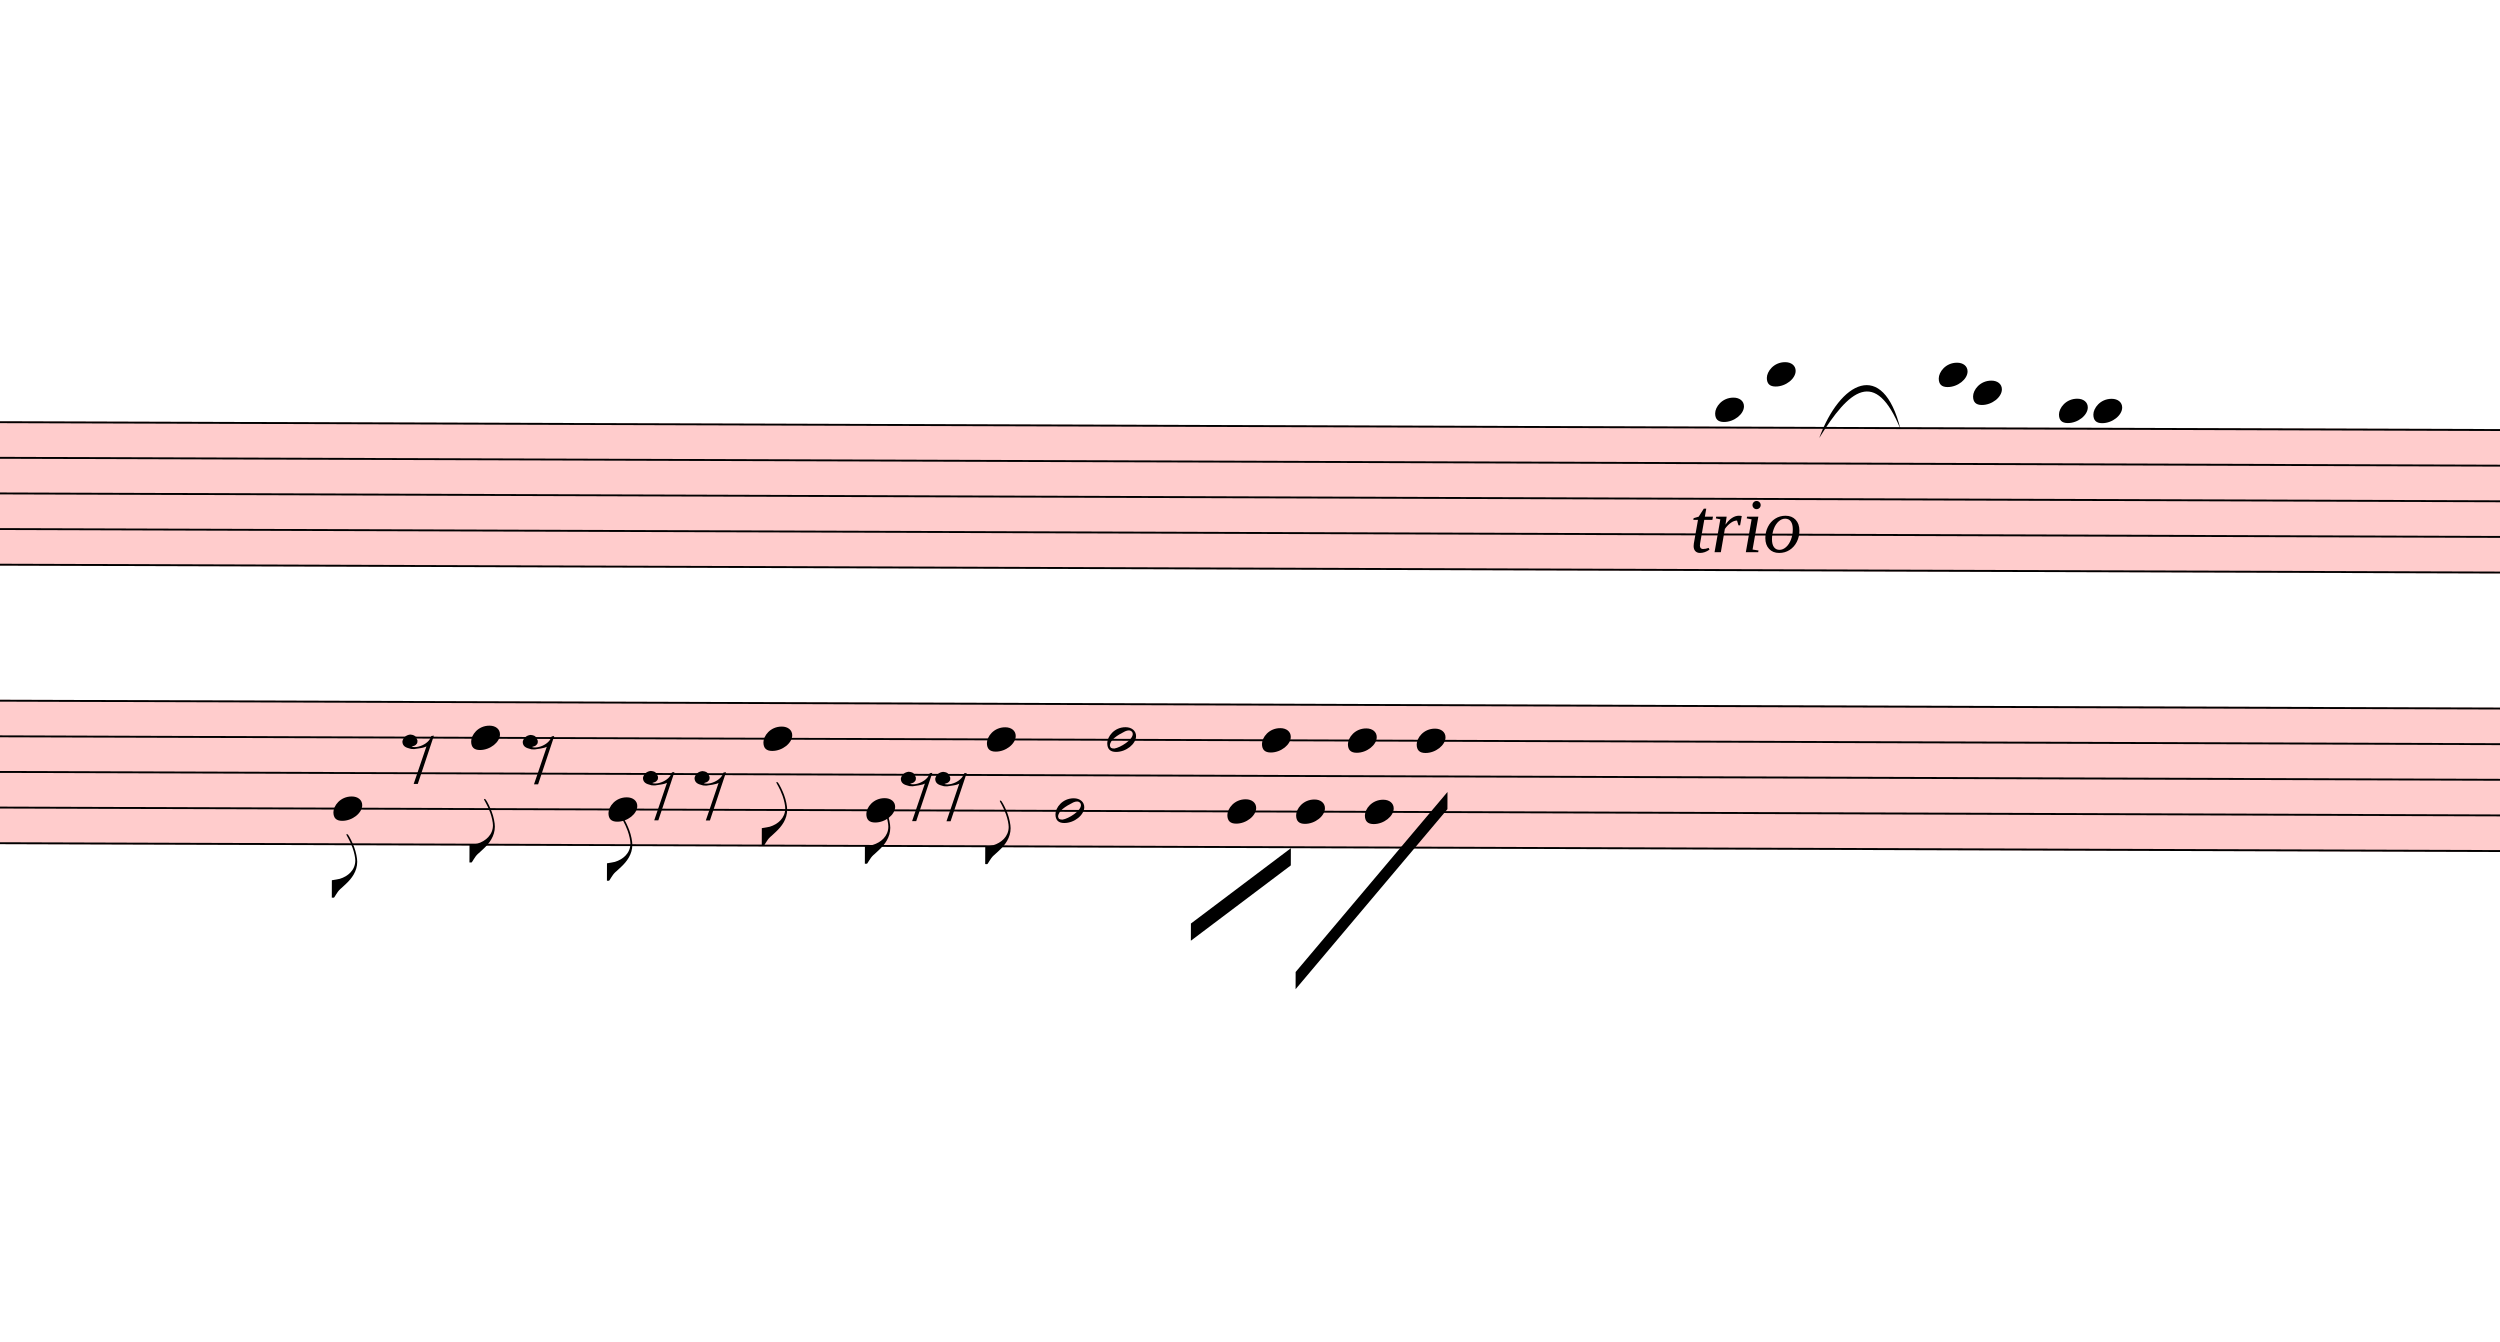
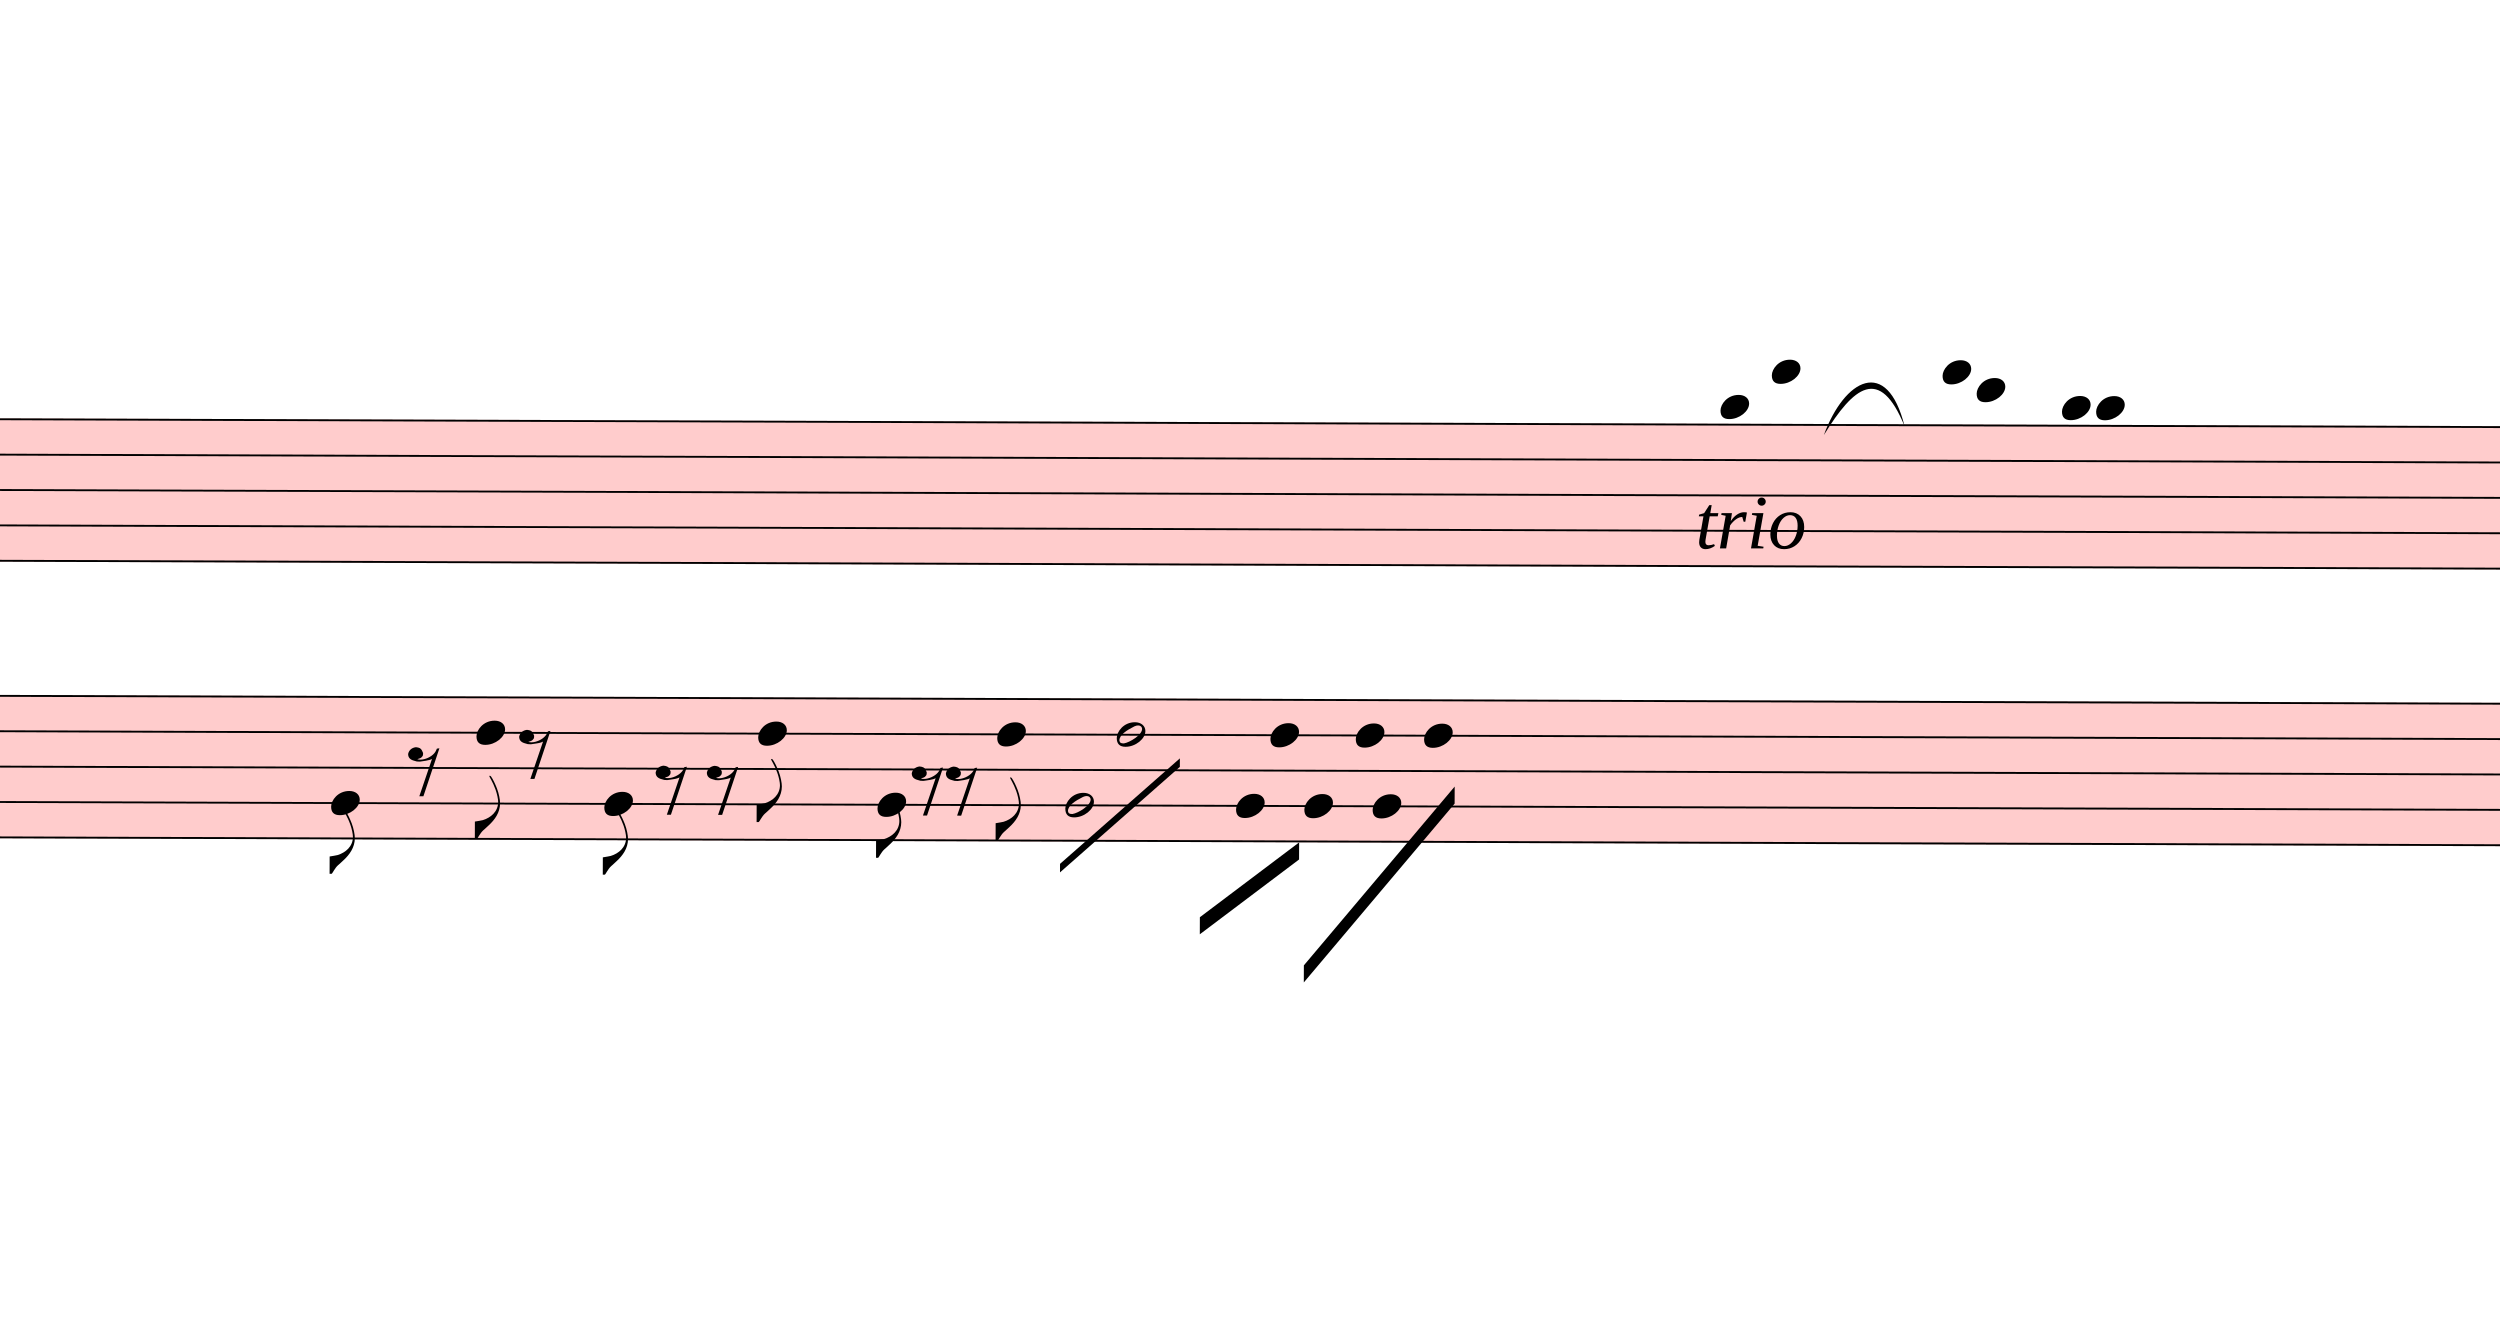
- <svg xmlns="http://www.w3.org/2000/svg" viewBox="10926 13138.2 13087.8 7024.5" version="1.1" overflow="visible">
+ <svg xmlns="http://www.w3.org/2000/svg" viewBox="10836 13138.2 13177.8 7024.5" version="1.1" overflow="visible">
  <defs>
    <style type="text/css">
    /* .staff * {
      fill: #000;
      stroke: #000;
    }

    .deletionBack {
      fill: #00000033;
    } */
  </style>
    <symbol id="sym_notehead_quarter" viewBox="0 0 1000 1000" overflow="inherit">
      <path transform="scale(1,-1)" d="M0 -39c0 68 73 172 200 172c66 0 114 -37 114 -95c0 -84 -106 -171 -218 -171c-64 0 -96 30 -96 94z" />
    </symbol>
    <symbol id="sym_flag_eighth_down" viewBox="0 0 1000 1000" overflow="inherit">
      <path transform="scale(1,-1)" d="M179 646c-4 8 -17 30 -18 33l-4 10c0 3 2 5 5 5s7 -2 13 -7c23 -33 46 -81 66 -132c22 -57 35 -125 35 -163c0 -104 -60 -183 -122 -241c-63 -59 -57 -53 -61 -56c-38 -34 -63 -95 -71 -95h-22v190c40 7 69 11 87 16c88 27 168 95 168 200c0 30 -12 89 -30 138 c-17 47 -31 73 -46 102z" />
    </symbol>
    <symbol id="sym_notehead_half" viewBox="0 0 1000 1000" overflow="inherit">
      <path transform="scale(1,-1)" d="M278 64c0 22 -17 39 -43 39c-12 0 -26 -3 -41 -10c-85 -43 -165 -94 -165 -156c5 -25 15 -32 49 -32c67 11 200 95 200 159zM0 -36c0 68 73 174 200 174c66 0 114 -39 114 -97c0 -84 -106 -173 -218 -173c-64 0 -96 32 -96 96z" />
    </symbol>
    <symbol id="sym_rest_rest8th" viewBox="0 0 1000 1000" overflow="inherit">
      <path transform="scale(1,-1)" d="M0 123c7 34 33 56 69 60c29 -3 43 -9 53 -29c4 -8 7 -15 10 -22c0 -21 -1 -25 -11 -35c-5 -8 -18 -14 -40 -20l12 -3l15 -1c44 0 97 26 122 56c10 11 18 26 24 42c7 1 15 2 22 3l-140 -424h-36l111 330c-10 -6 -27 -12 -53 -16l-52 -8h-10l-20 1c-1 0 -8 3 -21 6 c-37 9 -55 28 -55 60z" />
    </symbol>
  </defs>
  <g class="rastrums">
    <g class="rastrum" data-id="r074e781a-f734-4a4e-b4c9-2ceb99e7e933" style="transform: rotate(0.18deg); transform-origin: 1683px 15309px;">
      <g class="rastrum bounding-box" data-id="bbox-r074e781a-f734-4a4e-b4c9-2ceb99e7e933">
        <rect x="1683" y="15309" width="23094" height="756" fill="#ff000033" />
      </g>
      <path d="M1683 15314 L24777 15314" stroke-width="10" stroke="black" />
      <path d="M1683 15500.5 L24777 15500.5" stroke-width="10" stroke="black" />
      <path d="M1683 15687 L24777 15687" stroke-width="10" stroke="black" />
      <path d="M1683 15873.5 L24777 15873.5" stroke-width="10" stroke="black" />
      <path d="M1683 16060 L24777 16060" stroke-width="10" stroke="black" />
    </g>
    <g class="rastrum" data-id="r82b9fd68-c457-4561-a9a7-a8d1eba72d0f" style="transform: rotate(0.18deg); transform-origin: 1566px 16767px;">
      <g class="rastrum bounding-box" data-id="bbox-r82b9fd68-c457-4561-a9a7-a8d1eba72d0f">
        <rect x="1566" y="16767" width="23247" height="756" fill="#ff000033" />
      </g>
      <path d="M1566 16772 L24813 16772" stroke-width="10" stroke="black" />
      <path d="M1566 16958.5 L24813 16958.5" stroke-width="10" stroke="black" />
      <path d="M1566 17145 L24813 17145" stroke-width="10" stroke="black" />
      <path d="M1566 17331.5 L24813 17331.5" stroke-width="10" stroke="black" />
      <path d="M1566 17518 L24813 17518" stroke-width="10" stroke="black" />
    </g>
  </g>
  <g class="draft" data-label="9" data-id="d936bdde9-a828-419e-bf74-b86dc3b62f06">
    <g class="system" data-id="sa67b079e-8dda-41ee-99aa-3f7f3c3959af">
      <g class="staff" data-n="1" data-rastrum="r074e781a-f734-4a4e-b4c9-2ceb99e7e933" style="transform: rotate(0.18deg); transform-origin: 1683px 15309px;">
        <g class="note" data-id="d97846ac8-e436-43a3-8822-721077cb1ded" data-stem.dir="down">
          <g class="notehead">
            <use href="#sym_notehead_quarter" height="480px" width="480px" x="19953" y="15220.75" />
          </g>
          <g class="ledgerLines above" />
          <g class="stem">
            <path d="M19953 15220.75 L19953 15593.75" stroke-width="14" />
          </g>
        </g>
        <g class="note" data-id="d9fd79e25-bc36-4818-bfc3-5bdb7b510ebc" data-stem.dir="down">
          <g class="notehead">
            <use href="#sym_notehead_quarter" height="480px" width="480px" x="20223" y="15034.25" />
          </g>
          <g class="ledgerLines above">
            <path d="M20184 15127.5 L20412 15127.5" stroke-width="18" />
          </g>
          <g class="stem">
            <path d="M20223 15034.25 L20223 15500.5" stroke-width="14" />
          </g>
        </g>
        <g class="note" data-id="dd05d1d0c-4461-4811-b594-2a61e095d1e4" data-stem.dir="down">
          <g class="notehead">
            <use href="#sym_notehead_quarter" height="480px" width="480px" x="21123" y="15034.25" />
          </g>
          <g class="ledgerLines above">
            <path d="M21084 15127.5 L21312 15127.5" stroke-width="18" />
          </g>
          <g class="stem">
            <path d="M21123 15034.25 L21123 15687" stroke-width="14" />
          </g>
        </g>
        <g class="note" data-id="d64d75905-7ccf-4d3a-a12c-7f34efb08bc9" data-stem.dir="down">
          <g class="notehead">
            <use href="#sym_notehead_quarter" height="480px" width="480px" x="21303" y="15127.5" />
          </g>
          <g class="ledgerLines above">
            <path d="M21264 15127.5 L21492 15127.5" stroke-width="18" />
          </g>
          <g class="stem">
            <path d="M21303 15127.5 L21303 15593.75" stroke-width="14" />
          </g>
        </g>
        <g class="note" data-id="d8598141f-ce09-4691-9538-7319c7b1bfc8" data-stem.dir="down">
          <g class="notehead">
            <use href="#sym_notehead_quarter" height="480px" width="480px" x="21753" y="15220.75" />
          </g>
          <g class="ledgerLines above" />
          <g class="stem">
            <path d="M21753 15220.75 L21753 15687" stroke-width="14" />
          </g>
        </g>
        <g class="note" data-id="d4ae4d6c6-6dfe-4820-aa83-3a3c891e872e" data-stem.dir="down">
          <g class="notehead">
            <use href="#sym_notehead_quarter" height="480px" width="480px" x="21933" y="15220.75" />
          </g>
          <g class="ledgerLines above" />
          <g class="stem">
            <path d="M21933 15220.75 L21933 15780.25" stroke-width="14" />
          </g>
        </g>
      </g>
      <g class="staff" data-n="2" data-rastrum="r82b9fd68-c457-4561-a9a7-a8d1eba72d0f" style="transform: rotate(0.18deg); transform-origin: 1566px 16767px;">
        <g class="note" data-id="d6285ce0a-f698-4fb0-8edb-5bbcda26da73" data-stem.dir="down">
          <g class="notehead">
-             <use href="#sym_notehead_quarter" height="480px" width="480px" x="12726" y="17331.5" />
-           </g>
-           <g class="stem">
-             <path d="M12726 17331.5 L12726 17797.75" stroke-width="14" />
-             <g class="flag down">
-               <use href="#sym_flag_eighth_down" height="480px" width="480px" x="12719" y="17797.75" />
+             <use href="#sym_notehead_quarter" height="480px" width="480px" x="12636" y="17331.5" />
+           </g>
+           <g class="stem">
+             <path d="M12636 17331.5 L12636 17704.5" stroke-width="14" />
+             <g class="flag down">
+               <use href="#sym_flag_eighth_down" height="480px" width="480px" x="12629" y="17704.5" />
            </g>
          </g>
        </g>
        <g class="note" data-id="dcade5d92-ab02-49f0-a818-68511419c7d8" data-stem.dir="down">
          <g class="notehead">
-             <use href="#sym_notehead_quarter" height="480px" width="480px" x="13446" y="16958.5" />
-           </g>
-           <g class="stem">
-             <path d="M13446 16958.5 L13446 17611.25" stroke-width="14" />
-             <g class="flag down">
-               <use href="#sym_flag_eighth_down" height="480px" width="480px" x="13439" y="17611.25" />
+             <use href="#sym_notehead_quarter" height="480px" width="480px" x="13401" y="16958.5" />
+           </g>
+           <g class="stem">
+             <path d="M13401 16958.5 L13401 17518" stroke-width="14" />
+             <g class="flag down">
+               <use href="#sym_flag_eighth_down" height="480px" width="480px" x="13394" y="17518" />
            </g>
          </g>
        </g>
        <g class="note" data-id="d5a087d23-a9ac-4c98-b1e0-80d93b4b4c48" data-stem.dir="down">
          <g class="notehead">
-             <use href="#sym_notehead_quarter" height="480px" width="480px" x="14166" y="17331.5" />
-           </g>
-           <g class="stem">
-             <path d="M14166 17331.5 L14166 17704.5" stroke-width="14" />
-             <g class="flag down">
-               <use href="#sym_flag_eighth_down" height="480px" width="480px" x="14159" y="17704.5" />
+             <use href="#sym_notehead_quarter" height="480px" width="480px" x="14076" y="17331.5" />
+           </g>
+           <g class="stem">
+             <path d="M14076 17331.5 L14076 17704.5" stroke-width="14" />
+             <g class="flag down">
+               <use href="#sym_flag_eighth_down" height="480px" width="480px" x="14069" y="17704.5" />
            </g>
          </g>
        </g>
        <g class="note" data-id="d41bab313-9a78-4cf8-857c-cce253e3190c" data-stem.dir="down">
          <g class="notehead">
-             <use href="#sym_notehead_quarter" height="480px" width="480px" x="14976" y="16958.5" />
-           </g>
-           <g class="stem">
-             <path d="M14976 16958.5 L14976 17518" stroke-width="14" />
-             <g class="flag down">
-               <use href="#sym_flag_eighth_down" height="480px" width="480px" x="14969" y="17518" />
+             <use href="#sym_notehead_quarter" height="480px" width="480px" x="14886" y="16958.5" />
+           </g>
+           <g class="stem">
+             <path d="M14886 16958.5 L14886 17424.75" stroke-width="14" />
+             <g class="flag down">
+               <use href="#sym_flag_eighth_down" height="480px" width="480px" x="14879" y="17424.75" />
            </g>
          </g>
        </g>
        <g class="note" data-id="d8539cfbd-29aa-4999-a488-37bc9a606fa5" data-stem.dir="down">
          <g class="notehead">
            <use href="#sym_notehead_quarter" height="480px" width="480px" x="15516" y="17331.5" />
          </g>
          <g class="stem">
            <path d="M15516 17331.5 L15516 17611.25" stroke-width="14" />
            <g class="flag down">
              <use href="#sym_flag_eighth_down" height="480px" width="480px" x="15509" y="17611.25" />
            </g>
          </g>
        </g>
        <g class="note" data-id="d77ba72f8-55d0-49ce-a4a1-b7a99bf00c57" data-stem.dir="down">
          <g class="notehead">
            <use href="#sym_notehead_quarter" height="480px" width="480px" x="16146" y="16958.5" />
          </g>
          <g class="stem">
-             <path d="M16146 16958.5 L16146 17611.25" stroke-width="14" />
-             <g class="flag down">
-               <use href="#sym_flag_eighth_down" height="480px" width="480px" x="16139" y="17611.25" />
+             <path d="M16146 16958.5 L16146 17518" stroke-width="14" />
+             <g class="flag down">
+               <use href="#sym_flag_eighth_down" height="480px" width="480px" x="16139" y="17518" />
            </g>
          </g>
        </g>
        <g class="note" data-id="dc015bf3c-fc85-4771-a3e2-94184d3411e0" data-stem.dir="down">
          <g class="notehead">
            <use href="#sym_notehead_half" height="480px" width="480px" x="16506" y="17331.5" />
          </g>
          <g class="stem">
            <path d="M16506 17331.5 L16506 17611.25" stroke-width="14" />
          </g>
        </g>
        <g class="note" data-id="d268c6641-8f28-4751-b706-b45842370576" data-stem.dir="down">
          <g class="notehead">
            <use href="#sym_notehead_half" height="480px" width="480px" x="16776" y="16958.5" />
          </g>
          <g class="stem">
-             <path d="M16776 16958.5 L16776 17611.25" stroke-width="14" />
+             <path d="M16776 16958.5 L16776 17518" stroke-width="14" />
          </g>
        </g>
        <g class="note" data-id="de321c671-26d1-4de8-8a3f-a30671813d23" data-stem.dir="down">
          <g class="notehead">
            <use href="#sym_notehead_quarter" height="480px" width="480px" x="17406" y="17331.5" />
          </g>
          <g class="stem">
            <path d="M17406 17331.5 L17406 17704.5" stroke-width="14" />
          </g>
        </g>
        <g class="note" data-id="d7974083a-bde5-43ca-b871-322049ac01b9" data-stem.dir="down">
          <g class="notehead">
            <use href="#sym_notehead_quarter" height="480px" width="480px" x="17586" y="16958.5" />
          </g>
          <g class="stem">
            <path d="M17586 16958.5 L17586 17424.75" stroke-width="14" />
          </g>
        </g>
        <g class="note" data-id="d563ed38a-af16-4e79-b108-65caadd1f74a" data-stem.dir="down">
          <g class="notehead">
            <use href="#sym_notehead_quarter" height="480px" width="480px" x="17766" y="17331.5" />
          </g>
          <g class="stem">
            <path d="M17766 17331.5 L17766 17611.25" stroke-width="14" />
          </g>
        </g>
        <g class="note" data-id="dcac8e112-35d9-4fcf-b09e-7e8aa58d6d2f" data-stem.dir="down">
          <g class="notehead">
            <use href="#sym_notehead_quarter" height="480px" width="480px" x="18036" y="16958.5" />
          </g>
          <g class="stem">
            <path d="M18036 16958.5 L18036 17704.5" stroke-width="14" />
          </g>
        </g>
        <g class="note" data-id="d50b24efd-8ad0-4bb2-ba80-0d925bc1ee36" data-stem.dir="down">
          <g class="notehead">
            <use href="#sym_notehead_quarter" height="480px" width="480px" x="18126" y="17331.5" />
          </g>
          <g class="stem">
            <path d="M18126 17331.5 L18126 17518" stroke-width="14" />
          </g>
        </g>
        <g class="note" data-id="d0f47f6e9-0c6c-4b6f-9af3-c213415ac134" data-stem.dir="down">
          <g class="notehead">
            <use href="#sym_notehead_quarter" height="480px" width="480px" x="18396" y="16958.5" />
          </g>
          <g class="stem">
            <path d="M18396 16958.5 L18396 17424.75" stroke-width="14" />
          </g>
        </g>
        <g class="rest" data-id="d8d700c9a-5879-461f-8b46-020550a33e77">
-           <use href="#sym_rest_rest8th" height="597px" width="597px" x="13086" y="17051.75" />
+           <use href="#sym_rest_rest8th" height="597px" width="597px" x="13041" y="17145" />
        </g>
        <g class="rest" data-id="d1685b91d-3423-4460-be89-171fc2ea5d39">
-           <use href="#sym_rest_rest8th" height="597px" width="597px" x="13716" y="17051.75" />
+           <use href="#sym_rest_rest8th" height="597px" width="597px" x="13626" y="17051.75" />
        </g>
        <g class="rest" data-id="defff02a4-5644-49fe-b2a3-038cef368c41">
          <use href="#sym_rest_rest8th" height="597px" width="597px" x="14346" y="17238.25" />
        </g>
        <g class="rest" data-id="d5bc7d5a9-d6f9-4c1c-a765-ba8e75019ef4">
          <use href="#sym_rest_rest8th" height="597px" width="597px" x="14616" y="17238.25" />
        </g>
        <g class="rest" data-id="d04ffbe02-cf2c-4e04-a555-4ab10e8b19e7">
          <use href="#sym_rest_rest8th" height="597px" width="597px" x="15696" y="17238.25" />
        </g>
        <g class="rest" data-id="dcc1c6f53-fe22-4879-9d23-797f473c03d6">
          <use href="#sym_rest_rest8th" height="597px" width="597px" x="15876" y="17238.25" />
        </g>
      </g>
      <g class="barLine" data-id="d7e070888-e86f-45ee-909a-28da7d52d273">
-         <path d="M13972.5 15698.7 L13863.6 17731.8" stroke-width="27" />
+         <path d="M13926.6 15705 L13863.6 17731.8" stroke-width="27" />
      </g>
      <g class="barLine" data-id="d5fa16425-eb9c-469d-88dc-9071a25b76be">
        <path d="M15222.6 15731.1 L15211.8 18112.5" stroke-width="27" />
      </g>
      <g class="barLine" data-id="dc99618d9-2cb1-4e7d-b499-d6ca2e0683b7">
        <path d="M17147.7 15253.2 L17092.8 18362.7" stroke-width="27" />
      </g>
      <g class="barLine" data-id="d67e7acf8-aa76-467d-8e5d-f958906f9957">
        <path d="M18767.7 14938.2 L18854.1 18243" stroke-width="27" />
      </g>
      <g class="barLine" data-id="d155a11a8-cebc-49cb-b07f-371884ea9ad1">
        <path d="M20702.7 15362.1 L20572.2 17536.5" stroke-width="27" />
      </g>
      <g class="barLine" data-id="d8e80b50c-25a9-444a-99a6-b713e9861fbd">
        <path d="M21420 15264 L21246.3 17633.7" stroke-width="27" />
      </g>
      <g class="barLine" data-id="dcfd4e6ba-9814-4239-8db5-ccc519c4c0bc">
        <path d="M22213.8 15470.1 L22192.2 16601.4" stroke-width="27" />
      </g>
      <g class="beam" data-id="be3e23339-981f-4ef8-a3bc-416d80661794" style="transform: rotate(0.18deg); transform-origin: 1566px 16767px;">
        <polygon points="17217,17919 17739,17523 17739,17613 17217,18009" stroke-opacity="1" fill-opacity="1" />
      </g>
      <g class="beam" data-id="ba370b5cf-8f2b-4cc7-a9f4-bf8ae572e9e3" style="transform: rotate(0.18deg); transform-origin: 1566px 16767px;">
        <polygon points="17766,18171 18558,17226 18558,17316 17766,18261" stroke-opacity="1" fill-opacity="1" />
+       </g>
+       <g class="line fTrem" data-class="line fTrem" data-id="dc510b127-584c-4556-8d1d-f99f51d33bbb" style="transform: rotate(0.18deg); transform-origin: 1566px 16767px;">
+         <polygon points="16479,17640 17109,17082 17109,17127 16479,17685" stroke-opacity="1" fill-opacity="1" />
      </g>
      <g class="dir" data-id="dcbe4c060-20e1-4544-a536-786a553bdb4e" data-class="dir" id="dcbe4c060-20e1-4544-a536-786a553bdb4e" style="font-style: italic;">
        <text x="19773" y="16029" text-anchor="start" font-size="0px" textLength="720px">
          <tspan font-size="405px">trio</tspan>
        </text>
      </g>
      <g class="curve" data-id="d8666be07-7cff-4ccc-bf09-7f5e7d710abe" data-class="curve">
        <path d="M20449.80,15431.40 C20557.80,15137.10 20782.80,15012.90 20875.50,15385.50 C20744.00,15062.53 20607.10,15176.33 20449.80,15431.40" stroke-width="9" stroke-linecap="round" stroke-linejoin="round" />
      </g>
    </g>
    <g class="deletions" />
  </g>
</svg>
